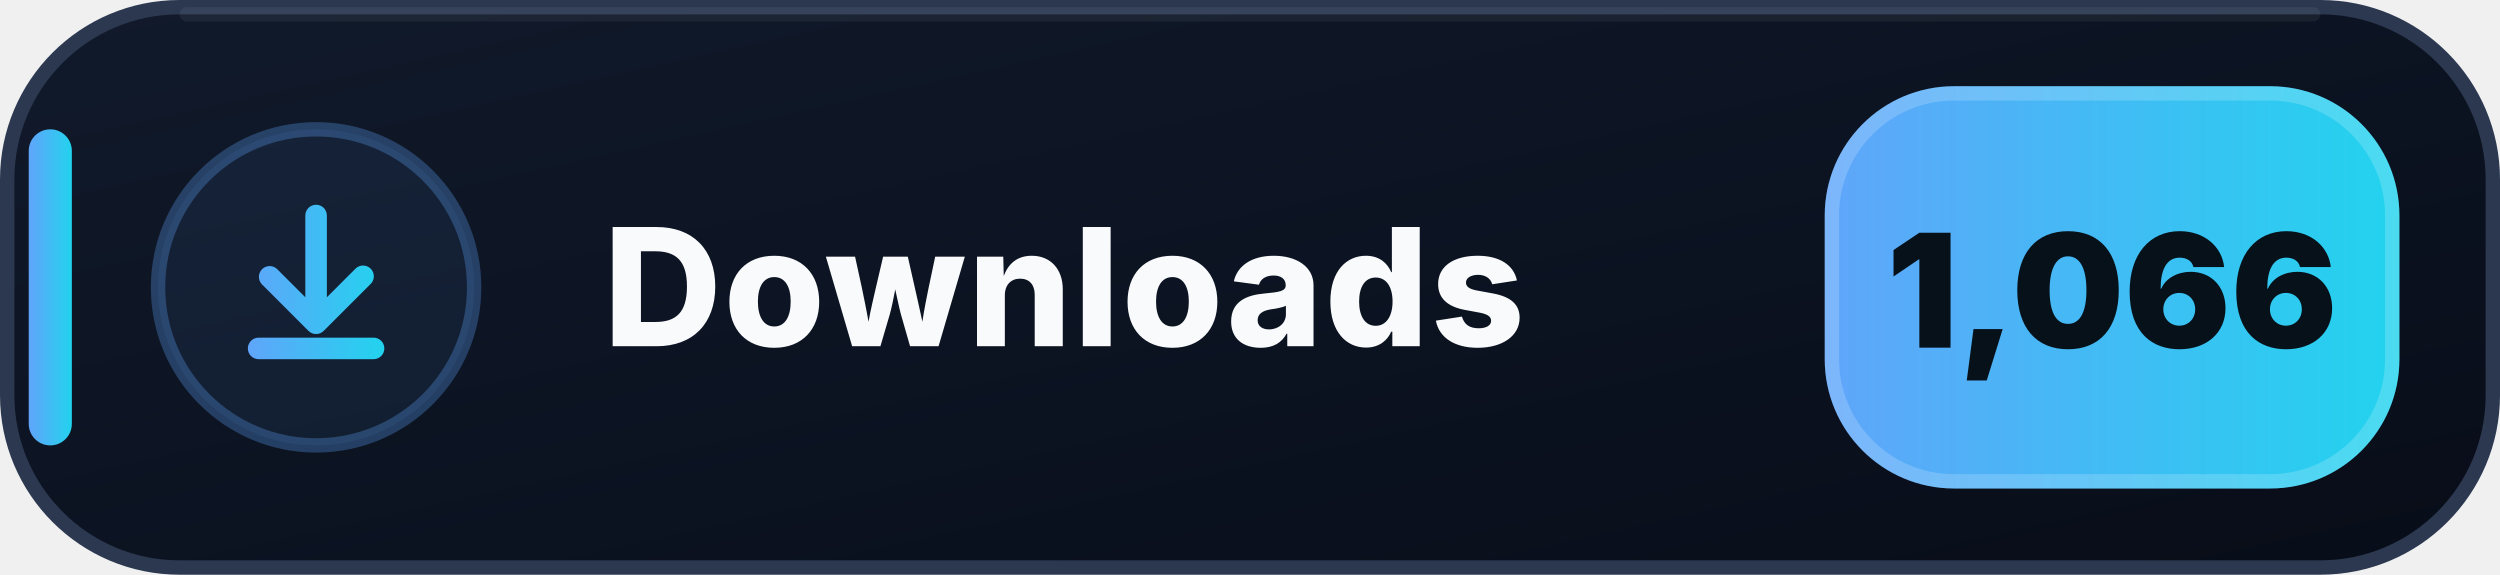
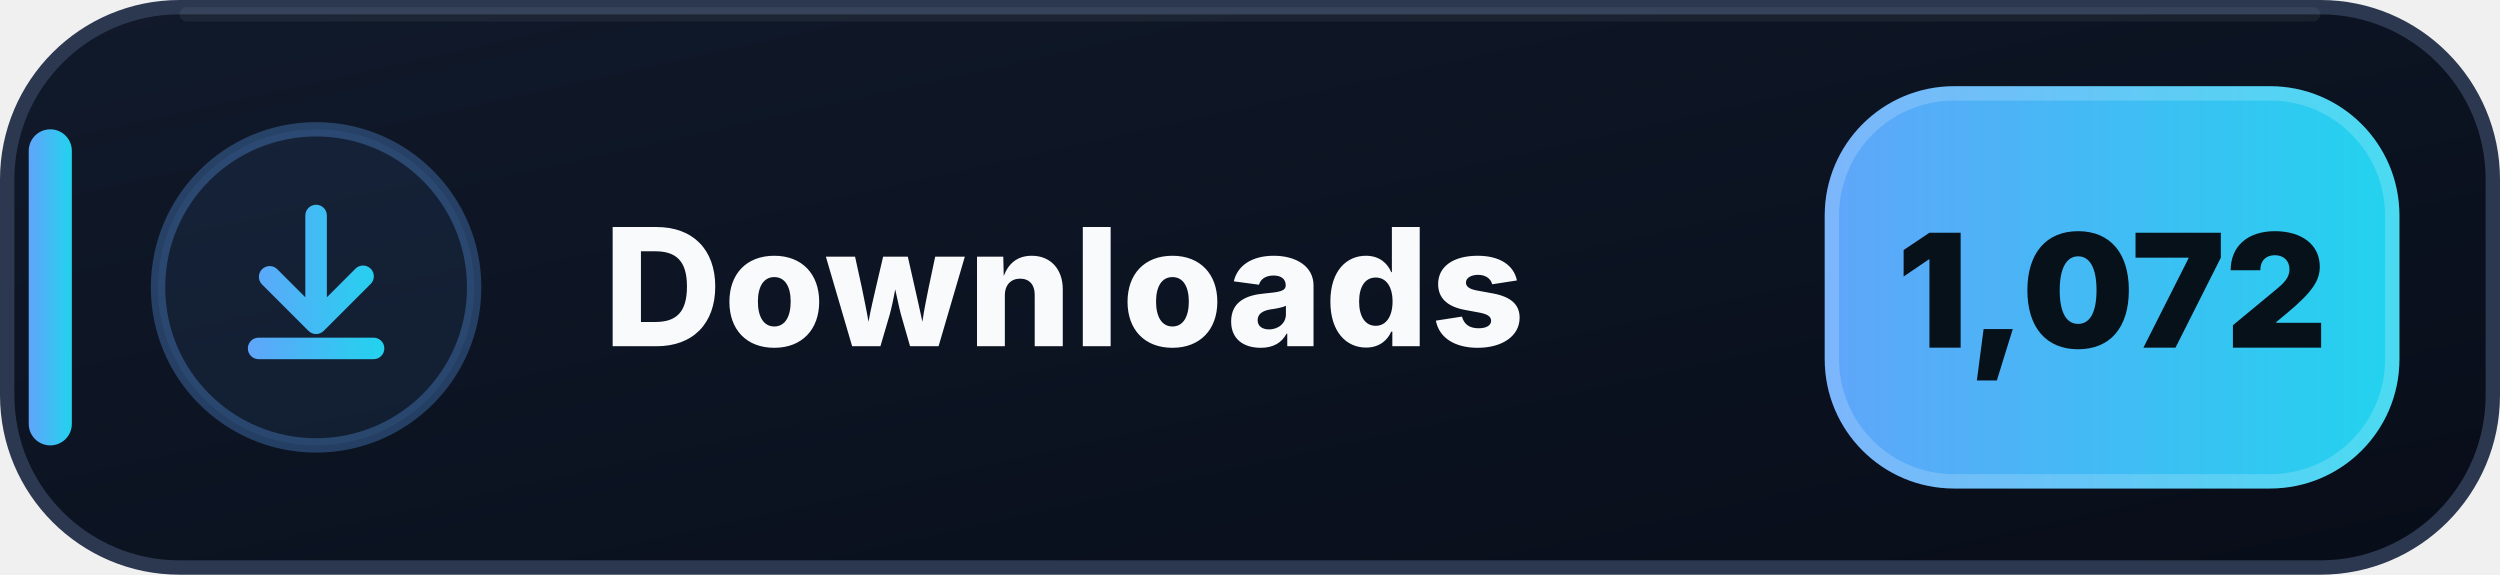
- <svg xmlns="http://www.w3.org/2000/svg" width="174" height="40" viewBox="0 0 174 40" role="img" aria-label="Downloads: 1,066">
+ <svg xmlns="http://www.w3.org/2000/svg" width="174" height="40" viewBox="0 0 174 40" role="img" aria-label="Downloads: 1,072">
  <defs>
    <linearGradient id="downloads-bg" x1="0" y1="0" x2="1" y2="1">
      <stop offset="0" stop-color="#111A2B" />
      <stop offset=".58" stop-color="#0B1220" />
      <stop offset="1" stop-color="#080D18" />
    </linearGradient>
    <linearGradient id="downloads-accent" x1="0" y1="0" x2="1" y2="0">
      <stop offset="0" stop-color="#60A5FA" />
      <stop offset="1" stop-color="#22D3EE" />
    </linearGradient>
  </defs>
  <rect x=".5" y=".5" width="173" height="39" rx="12" fill="url(#downloads-bg)" stroke="#2B3850" />
  <path d="M13 1h148" stroke="#FFFFFF" stroke-opacity=".055" stroke-linecap="round" />
  <rect x="2" y="9" width="3" height="22" rx="1.5" fill="url(#downloads-accent)" />
  <circle cx="22" cy="20" r="11" fill="#60A5FA" fill-opacity=".075" stroke="#60A5FA" stroke-opacity=".3" />
  <g transform="translate(14 12)" fill="url(#downloads-accent)">
    <path d="M8 2.25a.75.75 0 0 1 .75.75v5.69l1.97-1.97a.75.75 0 1 1 1.06 1.06l-3.25 3.25a.75.75 0 0 1-1.06 0L4.22 7.78a.75.75 0 0 1 1.06-1.06l1.97 1.97V3A.75.75 0 0 1 8 2.25Zm-4.75 10a.75.75 0 0 1 .75-.75h8a.75.75 0 0 1 0 1.5H4a.75.75 0 0 1-.75-.75Z" />
  </g>
  <text x="42" y="24.1" fill="#F8FAFC" font-family="Segoe UI,Inter,Arial,sans-serif" font-size="11.4" font-weight="800" letter-spacing=".12">Downloads</text>
  <rect x="127" y="6" width="40" height="28" rx="9" fill="url(#downloads-accent)" />
  <rect x="127.5" y="6.5" width="39" height="27" rx="8.5" fill="none" stroke="#FFFFFF" stroke-opacity=".18" />
-   <text x="147" y="24.2" text-anchor="middle" fill="#07111A" font-family="Segoe UI,Inter,Arial,sans-serif" font-size="11" font-weight="900">1,066</text>
+   <text x="147" y="24.2" text-anchor="middle" fill="#07111A" font-family="Segoe UI,Inter,Arial,sans-serif" font-size="11" font-weight="900">1,072</text>
</svg>
